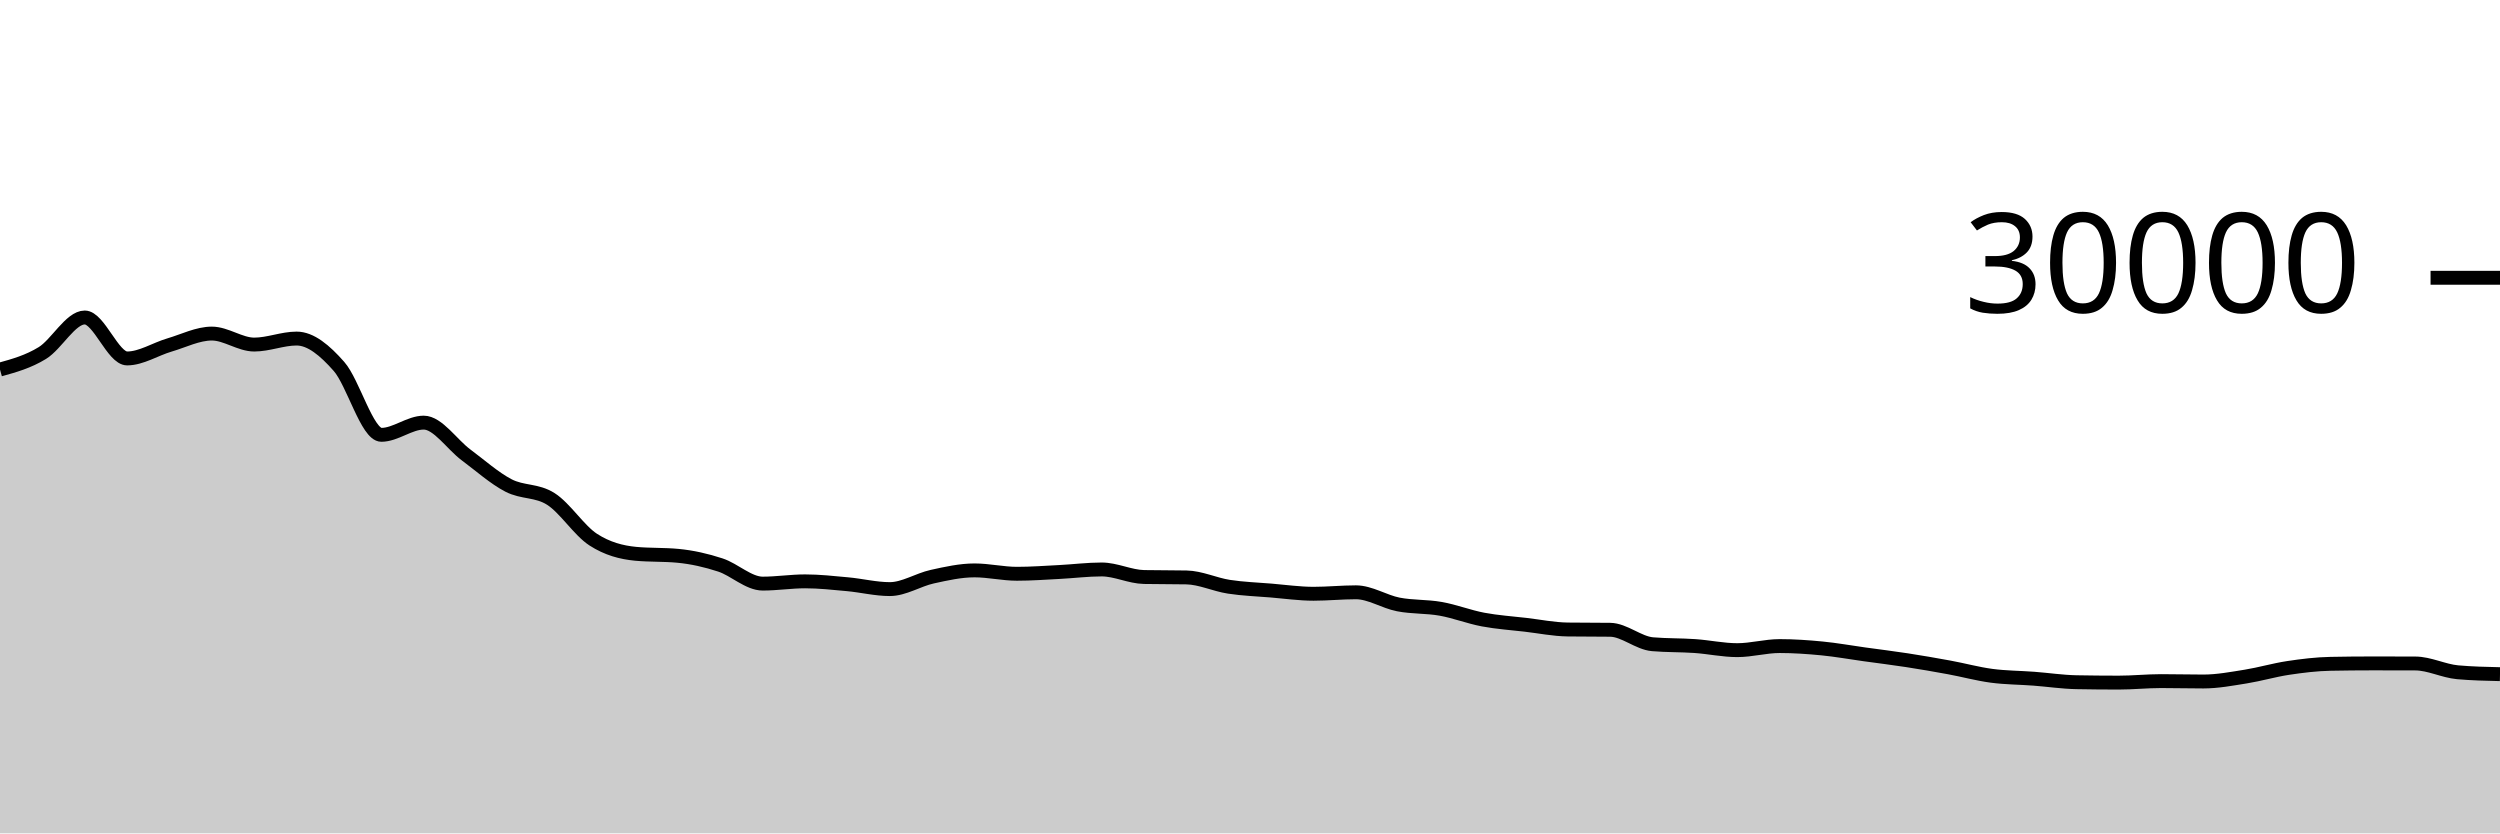
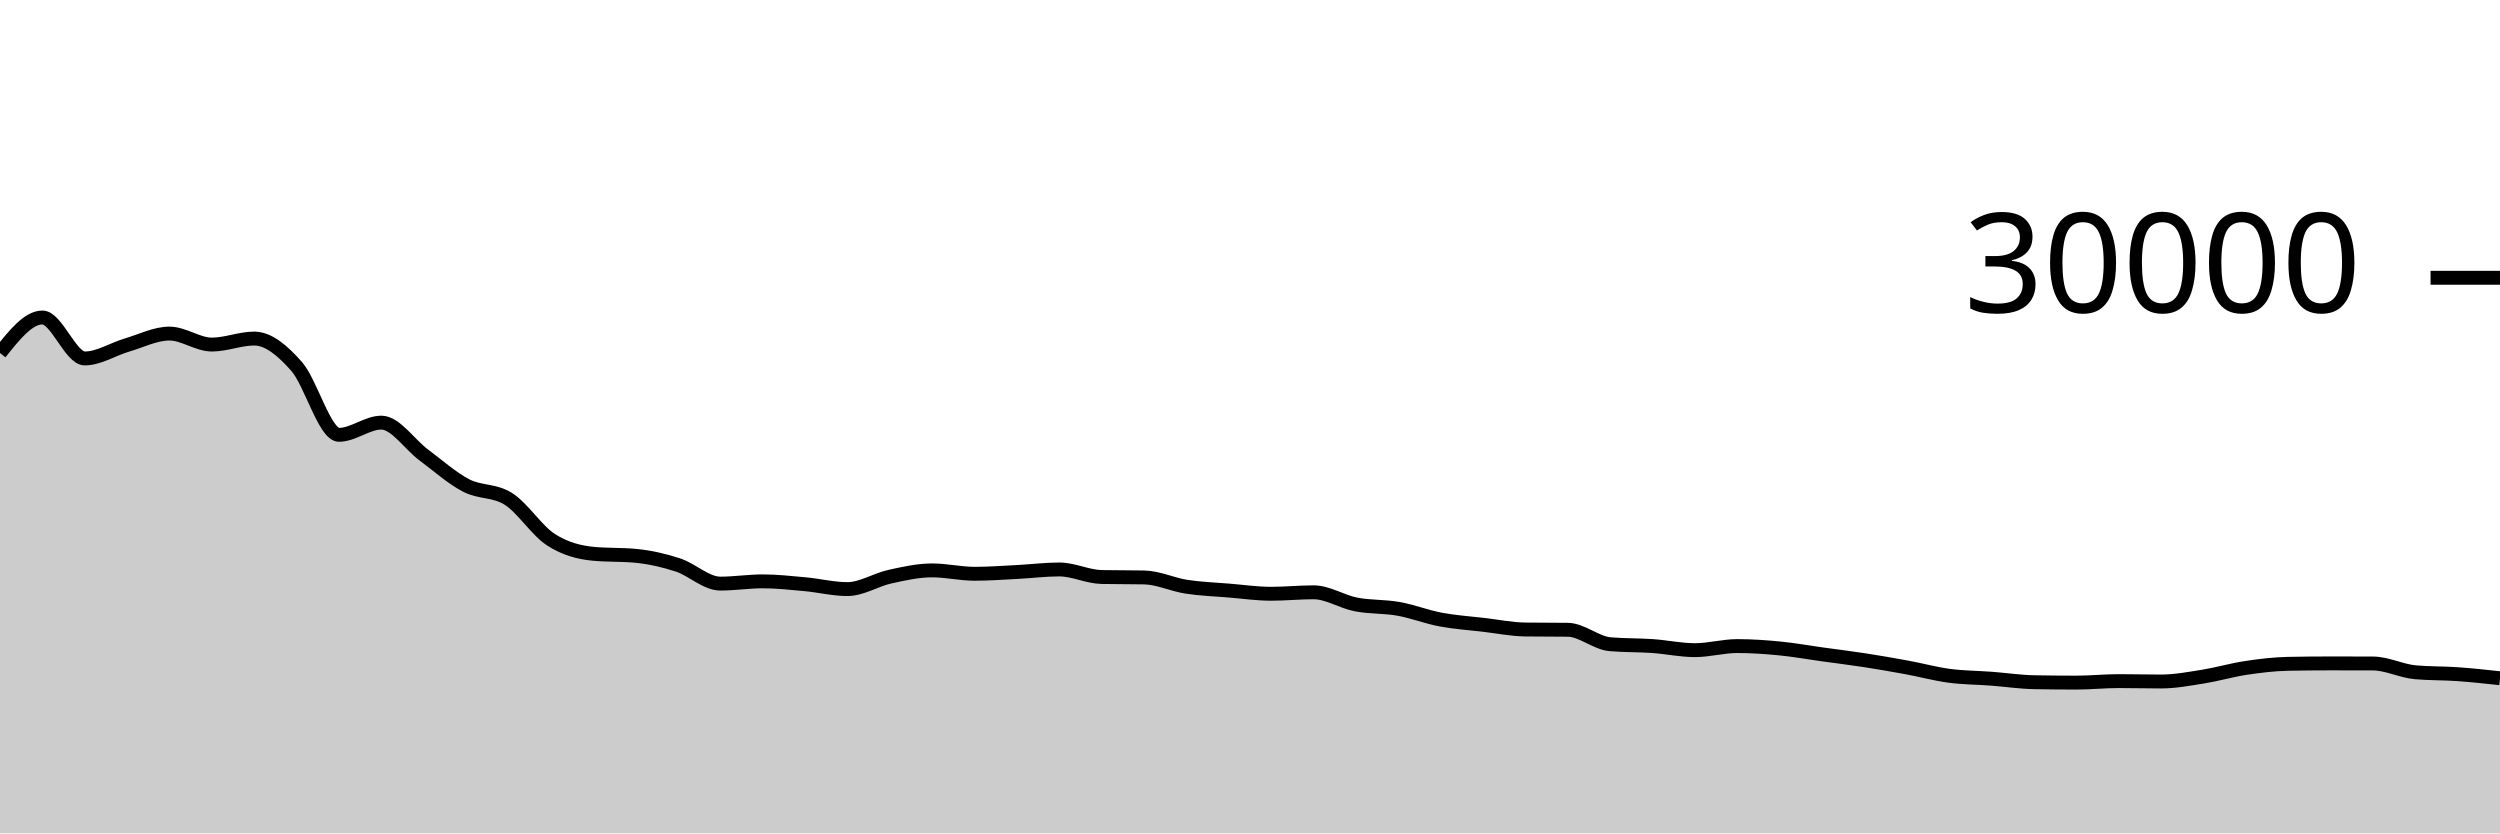
<svg xmlns="http://www.w3.org/2000/svg" viewBox="0 0 180 60">
  <g transform="translate(0,20)">
-     <path class="area" fill="rgba(0, 0, 0, 0.2)" d="M0,6.608C1.017,6.325,2.034,6.042,3.051,5.417C4.068,4.792,5.085,2.859,6.102,2.859C7.119,2.859,8.136,5.808,9.153,5.808C10.169,5.808,11.186,5.137,12.203,4.839C13.22,4.54,14.237,4.017,15.254,4.017C16.271,4.017,17.288,4.809,18.305,4.809C19.322,4.809,20.339,4.376,21.356,4.376C22.373,4.376,23.39,5.227,24.407,6.383C25.424,7.538,26.441,11.308,27.458,11.308C28.475,11.308,29.492,10.429,30.508,10.429C31.525,10.429,32.542,12.002,33.559,12.756C34.576,13.51,35.593,14.425,36.61,14.953C37.627,15.481,38.644,15.277,39.661,15.924C40.678,16.571,41.695,18.195,42.712,18.853C43.729,19.512,44.746,19.776,45.763,19.873C46.78,19.97,47.797,19.922,48.814,20.019C49.831,20.116,50.847,20.345,51.864,20.679C52.881,21.012,53.898,22.02,54.915,22.02C55.932,22.02,56.949,21.857,57.966,21.857C58.983,21.857,60,21.971,61.017,22.064C62.034,22.157,63.051,22.415,64.068,22.415C65.085,22.415,66.102,21.746,67.119,21.521C68.136,21.297,69.153,21.068,70.169,21.068C71.186,21.068,72.203,21.312,73.22,21.312C74.237,21.312,75.254,21.236,76.271,21.184C77.288,21.132,78.305,21.001,79.322,21.001C80.339,21.001,81.356,21.526,82.373,21.545C83.39,21.565,84.407,21.555,85.424,21.575C86.441,21.594,87.458,22.088,88.475,22.245C89.492,22.403,90.508,22.434,91.525,22.519C92.542,22.603,93.559,22.751,94.576,22.751C95.593,22.751,96.61,22.645,97.627,22.645C98.644,22.645,99.661,23.322,100.678,23.52C101.695,23.718,102.712,23.653,103.729,23.835C104.746,24.016,105.763,24.416,106.78,24.608C107.797,24.8,108.814,24.865,109.831,24.984C110.847,25.103,111.864,25.311,112.881,25.324C113.898,25.337,114.915,25.331,115.932,25.344C116.949,25.357,117.966,26.298,118.983,26.385C120,26.472,121.017,26.445,122.034,26.516C123.051,26.587,124.068,26.811,125.085,26.811C126.102,26.811,127.119,26.517,128.136,26.517C129.153,26.517,130.169,26.588,131.186,26.687C132.203,26.786,133.22,26.971,134.237,27.112C135.254,27.253,136.271,27.376,137.288,27.533C138.305,27.69,139.322,27.866,140.339,28.053C141.356,28.24,142.373,28.52,143.39,28.656C144.407,28.792,145.424,28.79,146.441,28.867C147.458,28.944,148.475,29.099,149.492,29.119C150.508,29.138,151.525,29.148,152.542,29.148C153.559,29.148,154.576,29.04,155.593,29.04C156.61,29.04,157.627,29.068,158.644,29.068C159.661,29.068,160.678,28.873,161.695,28.711C162.712,28.548,163.729,28.245,164.746,28.092C165.763,27.939,166.78,27.814,167.797,27.795C168.814,27.775,169.831,27.765,170.847,27.765C171.864,27.765,172.881,27.767,173.898,27.771C174.915,27.774,175.932,28.311,176.949,28.403C177.966,28.494,178.983,28.517,180,28.54L180,40C178.983,40,177.966,40,176.949,40C175.932,40,174.915,40,173.898,40C172.881,40,171.864,40,170.847,40C169.831,40,168.814,40,167.797,40C166.78,40,165.763,40,164.746,40C163.729,40,162.712,40,161.695,40C160.678,40,159.661,40,158.644,40C157.627,40,156.61,40,155.593,40C154.576,40,153.559,40,152.542,40C151.525,40,150.508,40,149.492,40C148.475,40,147.458,40,146.441,40C145.424,40,144.407,40,143.39,40C142.373,40,141.356,40,140.339,40C139.322,40,138.305,40,137.288,40C136.271,40,135.254,40,134.237,40C133.22,40,132.203,40,131.186,40C130.169,40,129.153,40,128.136,40C127.119,40,126.102,40,125.085,40C124.068,40,123.051,40,122.034,40C121.017,40,120,40,118.983,40C117.966,40,116.949,40,115.932,40C114.915,40,113.898,40,112.881,40C111.864,40,110.847,40,109.831,40C108.814,40,107.797,40,106.78,40C105.763,40,104.746,40,103.729,40C102.712,40,101.695,40,100.678,40C99.661,40,98.644,40,97.627,40C96.61,40,95.593,40,94.576,40C93.559,40,92.542,40,91.525,40C90.508,40,89.492,40,88.475,40C87.458,40,86.441,40,85.424,40C84.407,40,83.39,40,82.373,40C81.356,40,80.339,40,79.322,40C78.305,40,77.288,40,76.271,40C75.254,40,74.237,40,73.22,40C72.203,40,71.186,40,70.169,40C69.153,40,68.136,40,67.119,40C66.102,40,65.085,40,64.068,40C63.051,40,62.034,40,61.017,40C60,40,58.983,40,57.966,40C56.949,40,55.932,40,54.915,40C53.898,40,52.881,40,51.864,40C50.847,40,49.831,40,48.814,40C47.797,40,46.78,40,45.763,40C44.746,40,43.729,40,42.712,40C41.695,40,40.678,40,39.661,40C38.644,40,37.627,40,36.61,40C35.593,40,34.576,40,33.559,40C32.542,40,31.525,40,30.508,40C29.492,40,28.475,40,27.458,40C26.441,40,25.424,40,24.407,40C23.39,40,22.373,40,21.356,40C20.339,40,19.322,40,18.305,40C17.288,40,16.271,40,15.254,40C14.237,40,13.22,40,12.203,40C11.186,40,10.169,40,9.153,40C8.136,40,7.119,40,6.102,40C5.085,40,4.068,40,3.051,40C2.034,40,1.017,40,0,40Z" />
-     <path class="line" stroke="black" fill="none" d="M0,6.608C1.017,6.325,2.034,6.042,3.051,5.417C4.068,4.792,5.085,2.859,6.102,2.859C7.119,2.859,8.136,5.808,9.153,5.808C10.169,5.808,11.186,5.137,12.203,4.839C13.22,4.54,14.237,4.017,15.254,4.017C16.271,4.017,17.288,4.809,18.305,4.809C19.322,4.809,20.339,4.376,21.356,4.376C22.373,4.376,23.39,5.227,24.407,6.383C25.424,7.538,26.441,11.308,27.458,11.308C28.475,11.308,29.492,10.429,30.508,10.429C31.525,10.429,32.542,12.002,33.559,12.756C34.576,13.51,35.593,14.425,36.61,14.953C37.627,15.481,38.644,15.277,39.661,15.924C40.678,16.571,41.695,18.195,42.712,18.853C43.729,19.512,44.746,19.776,45.763,19.873C46.78,19.97,47.797,19.922,48.814,20.019C49.831,20.116,50.847,20.345,51.864,20.679C52.881,21.012,53.898,22.02,54.915,22.02C55.932,22.02,56.949,21.857,57.966,21.857C58.983,21.857,60,21.971,61.017,22.064C62.034,22.157,63.051,22.415,64.068,22.415C65.085,22.415,66.102,21.746,67.119,21.521C68.136,21.297,69.153,21.068,70.169,21.068C71.186,21.068,72.203,21.312,73.22,21.312C74.237,21.312,75.254,21.236,76.271,21.184C77.288,21.132,78.305,21.001,79.322,21.001C80.339,21.001,81.356,21.526,82.373,21.545C83.39,21.565,84.407,21.555,85.424,21.575C86.441,21.594,87.458,22.088,88.475,22.245C89.492,22.403,90.508,22.434,91.525,22.519C92.542,22.603,93.559,22.751,94.576,22.751C95.593,22.751,96.61,22.645,97.627,22.645C98.644,22.645,99.661,23.322,100.678,23.52C101.695,23.718,102.712,23.653,103.729,23.835C104.746,24.016,105.763,24.416,106.78,24.608C107.797,24.8,108.814,24.865,109.831,24.984C110.847,25.103,111.864,25.311,112.881,25.324C113.898,25.337,114.915,25.331,115.932,25.344C116.949,25.357,117.966,26.298,118.983,26.385C120,26.472,121.017,26.445,122.034,26.516C123.051,26.587,124.068,26.811,125.085,26.811C126.102,26.811,127.119,26.517,128.136,26.517C129.153,26.517,130.169,26.588,131.186,26.687C132.203,26.786,133.22,26.971,134.237,27.112C135.254,27.253,136.271,27.376,137.288,27.533C138.305,27.69,139.322,27.866,140.339,28.053C141.356,28.24,142.373,28.52,143.39,28.656C144.407,28.792,145.424,28.79,146.441,28.867C147.458,28.944,148.475,29.099,149.492,29.119C150.508,29.138,151.525,29.148,152.542,29.148C153.559,29.148,154.576,29.04,155.593,29.04C156.61,29.04,157.627,29.068,158.644,29.068C159.661,29.068,160.678,28.873,161.695,28.711C162.712,28.548,163.729,28.245,164.746,28.092C165.763,27.939,166.78,27.814,167.797,27.795C168.814,27.775,169.831,27.765,170.847,27.765C171.864,27.765,172.881,27.767,173.898,27.771C174.915,27.774,175.932,28.311,176.949,28.403C177.966,28.494,178.983,28.517,180,28.54" />
+     <path class="area" fill="rgba(0, 0, 0, 0.2)" d="M0,5.417C1.017,4.138,2.034,2.859,3.051,2.859C4.068,2.859,5.085,5.808,6.102,5.808C7.119,5.808,8.136,5.137,9.153,4.839C10.169,4.54,11.186,4.017,12.203,4.017C13.22,4.017,14.237,4.809,15.254,4.809C16.271,4.809,17.288,4.376,18.305,4.376C19.322,4.376,20.339,5.227,21.356,6.383C22.373,7.538,23.39,11.308,24.407,11.308C25.424,11.308,26.441,10.429,27.458,10.429C28.475,10.429,29.492,12.002,30.508,12.756C31.525,13.51,32.542,14.425,33.559,14.953C34.576,15.481,35.593,15.277,36.61,15.924C37.627,16.571,38.644,18.195,39.661,18.853C40.678,19.512,41.695,19.776,42.712,19.873C43.729,19.97,44.746,19.922,45.763,20.019C46.78,20.116,47.797,20.345,48.814,20.679C49.831,21.012,50.847,22.02,51.864,22.02C52.881,22.02,53.898,21.857,54.915,21.857C55.932,21.857,56.949,21.971,57.966,22.064C58.983,22.157,60,22.415,61.017,22.415C62.034,22.415,63.051,21.746,64.068,21.521C65.085,21.297,66.102,21.068,67.119,21.068C68.136,21.068,69.153,21.312,70.169,21.312C71.186,21.312,72.203,21.236,73.22,21.184C74.237,21.132,75.254,21.001,76.271,21.001C77.288,21.001,78.305,21.526,79.322,21.545C80.339,21.565,81.356,21.555,82.373,21.575C83.39,21.594,84.407,22.088,85.424,22.245C86.441,22.403,87.458,22.434,88.475,22.519C89.492,22.603,90.508,22.751,91.525,22.751C92.542,22.751,93.559,22.645,94.576,22.645C95.593,22.645,96.61,23.322,97.627,23.52C98.644,23.718,99.661,23.653,100.678,23.835C101.695,24.016,102.712,24.416,103.729,24.608C104.746,24.8,105.763,24.865,106.78,24.984C107.797,25.103,108.814,25.311,109.831,25.324C110.847,25.337,111.864,25.331,112.881,25.344C113.898,25.357,114.915,26.298,115.932,26.385C116.949,26.472,117.966,26.445,118.983,26.516C120,26.587,121.017,26.811,122.034,26.811C123.051,26.811,124.068,26.517,125.085,26.517C126.102,26.517,127.119,26.588,128.136,26.687C129.153,26.786,130.169,26.971,131.186,27.112C132.203,27.253,133.22,27.376,134.237,27.533C135.254,27.69,136.271,27.866,137.288,28.053C138.305,28.24,139.322,28.52,140.339,28.656C141.356,28.792,142.373,28.79,143.39,28.867C144.407,28.944,145.424,29.099,146.441,29.119C147.458,29.138,148.475,29.148,149.492,29.148C150.508,29.148,151.525,29.04,152.542,29.04C153.559,29.04,154.576,29.068,155.593,29.068C156.61,29.068,157.627,28.873,158.644,28.711C159.661,28.548,160.678,28.245,161.695,28.092C162.712,27.939,163.729,27.814,164.746,27.795C165.763,27.775,166.78,27.765,167.797,27.765C168.814,27.765,169.831,27.767,170.847,27.771C171.864,27.774,172.881,28.311,173.898,28.403C174.915,28.494,175.932,28.468,176.949,28.54C177.966,28.612,178.983,28.723,180,28.833L180,40C178.983,40,177.966,40,176.949,40C175.932,40,174.915,40,173.898,40C172.881,40,171.864,40,170.847,40C169.831,40,168.814,40,167.797,40C166.78,40,165.763,40,164.746,40C163.729,40,162.712,40,161.695,40C160.678,40,159.661,40,158.644,40C157.627,40,156.61,40,155.593,40C154.576,40,153.559,40,152.542,40C151.525,40,150.508,40,149.492,40C148.475,40,147.458,40,146.441,40C145.424,40,144.407,40,143.39,40C142.373,40,141.356,40,140.339,40C139.322,40,138.305,40,137.288,40C136.271,40,135.254,40,134.237,40C133.22,40,132.203,40,131.186,40C130.169,40,129.153,40,128.136,40C127.119,40,126.102,40,125.085,40C124.068,40,123.051,40,122.034,40C121.017,40,120,40,118.983,40C117.966,40,116.949,40,115.932,40C114.915,40,113.898,40,112.881,40C111.864,40,110.847,40,109.831,40C108.814,40,107.797,40,106.78,40C105.763,40,104.746,40,103.729,40C102.712,40,101.695,40,100.678,40C99.661,40,98.644,40,97.627,40C96.61,40,95.593,40,94.576,40C93.559,40,92.542,40,91.525,40C90.508,40,89.492,40,88.475,40C87.458,40,86.441,40,85.424,40C84.407,40,83.39,40,82.373,40C81.356,40,80.339,40,79.322,40C78.305,40,77.288,40,76.271,40C75.254,40,74.237,40,73.22,40C72.203,40,71.186,40,70.169,40C69.153,40,68.136,40,67.119,40C66.102,40,65.085,40,64.068,40C63.051,40,62.034,40,61.017,40C60,40,58.983,40,57.966,40C56.949,40,55.932,40,54.915,40C53.898,40,52.881,40,51.864,40C50.847,40,49.831,40,48.814,40C47.797,40,46.78,40,45.763,40C44.746,40,43.729,40,42.712,40C41.695,40,40.678,40,39.661,40C38.644,40,37.627,40,36.61,40C35.593,40,34.576,40,33.559,40C32.542,40,31.525,40,30.508,40C29.492,40,28.475,40,27.458,40C26.441,40,25.424,40,24.407,40C23.39,40,22.373,40,21.356,40C20.339,40,19.322,40,18.305,40C17.288,40,16.271,40,15.254,40C14.237,40,13.22,40,12.203,40C11.186,40,10.169,40,9.153,40C8.136,40,7.119,40,6.102,40C5.085,40,4.068,40,3.051,40C2.034,40,1.017,40,0,40Z" />
+     <path class="line" stroke="black" fill="none" d="M0,5.417C1.017,4.138,2.034,2.859,3.051,2.859C4.068,2.859,5.085,5.808,6.102,5.808C7.119,5.808,8.136,5.137,9.153,4.839C10.169,4.54,11.186,4.017,12.203,4.017C13.22,4.017,14.237,4.809,15.254,4.809C16.271,4.809,17.288,4.376,18.305,4.376C19.322,4.376,20.339,5.227,21.356,6.383C22.373,7.538,23.39,11.308,24.407,11.308C25.424,11.308,26.441,10.429,27.458,10.429C28.475,10.429,29.492,12.002,30.508,12.756C31.525,13.51,32.542,14.425,33.559,14.953C34.576,15.481,35.593,15.277,36.61,15.924C37.627,16.571,38.644,18.195,39.661,18.853C40.678,19.512,41.695,19.776,42.712,19.873C43.729,19.97,44.746,19.922,45.763,20.019C46.78,20.116,47.797,20.345,48.814,20.679C49.831,21.012,50.847,22.02,51.864,22.02C52.881,22.02,53.898,21.857,54.915,21.857C55.932,21.857,56.949,21.971,57.966,22.064C58.983,22.157,60,22.415,61.017,22.415C62.034,22.415,63.051,21.746,64.068,21.521C65.085,21.297,66.102,21.068,67.119,21.068C68.136,21.068,69.153,21.312,70.169,21.312C71.186,21.312,72.203,21.236,73.22,21.184C74.237,21.132,75.254,21.001,76.271,21.001C77.288,21.001,78.305,21.526,79.322,21.545C80.339,21.565,81.356,21.555,82.373,21.575C83.39,21.594,84.407,22.088,85.424,22.245C86.441,22.403,87.458,22.434,88.475,22.519C89.492,22.603,90.508,22.751,91.525,22.751C92.542,22.751,93.559,22.645,94.576,22.645C95.593,22.645,96.61,23.322,97.627,23.52C98.644,23.718,99.661,23.653,100.678,23.835C101.695,24.016,102.712,24.416,103.729,24.608C104.746,24.8,105.763,24.865,106.78,24.984C107.797,25.103,108.814,25.311,109.831,25.324C110.847,25.337,111.864,25.331,112.881,25.344C113.898,25.357,114.915,26.298,115.932,26.385C116.949,26.472,117.966,26.445,118.983,26.516C120,26.587,121.017,26.811,122.034,26.811C123.051,26.811,124.068,26.517,125.085,26.517C126.102,26.517,127.119,26.588,128.136,26.687C129.153,26.786,130.169,26.971,131.186,27.112C132.203,27.253,133.22,27.376,134.237,27.533C135.254,27.69,136.271,27.866,137.288,28.053C138.305,28.24,139.322,28.52,140.339,28.656C141.356,28.792,142.373,28.79,143.39,28.867C144.407,28.944,145.424,29.099,146.441,29.119C147.458,29.138,148.475,29.148,149.492,29.148C150.508,29.148,151.525,29.04,152.542,29.04C153.559,29.04,154.576,29.068,155.593,29.068C156.61,29.068,157.627,28.873,158.644,28.711C159.661,28.548,160.678,28.245,161.695,28.092C162.712,27.939,163.729,27.814,164.746,27.795C165.763,27.775,166.78,27.765,167.797,27.765C168.814,27.765,169.831,27.767,170.847,27.771C171.864,27.774,172.881,28.311,173.898,28.403C174.915,28.494,175.932,28.468,176.949,28.54C177.966,28.612,178.983,28.723,180,28.833" />
    <path class="axis-ceiling" stroke-width="1" stroke="black" fill="none" d="M175,0L180,0" />
    <text class="axis-ceiling-label" font-family="sans-serif" text-anchor="end" font-size="10px" x="170" y="2.5">30000</text>
  </g>
</svg>
